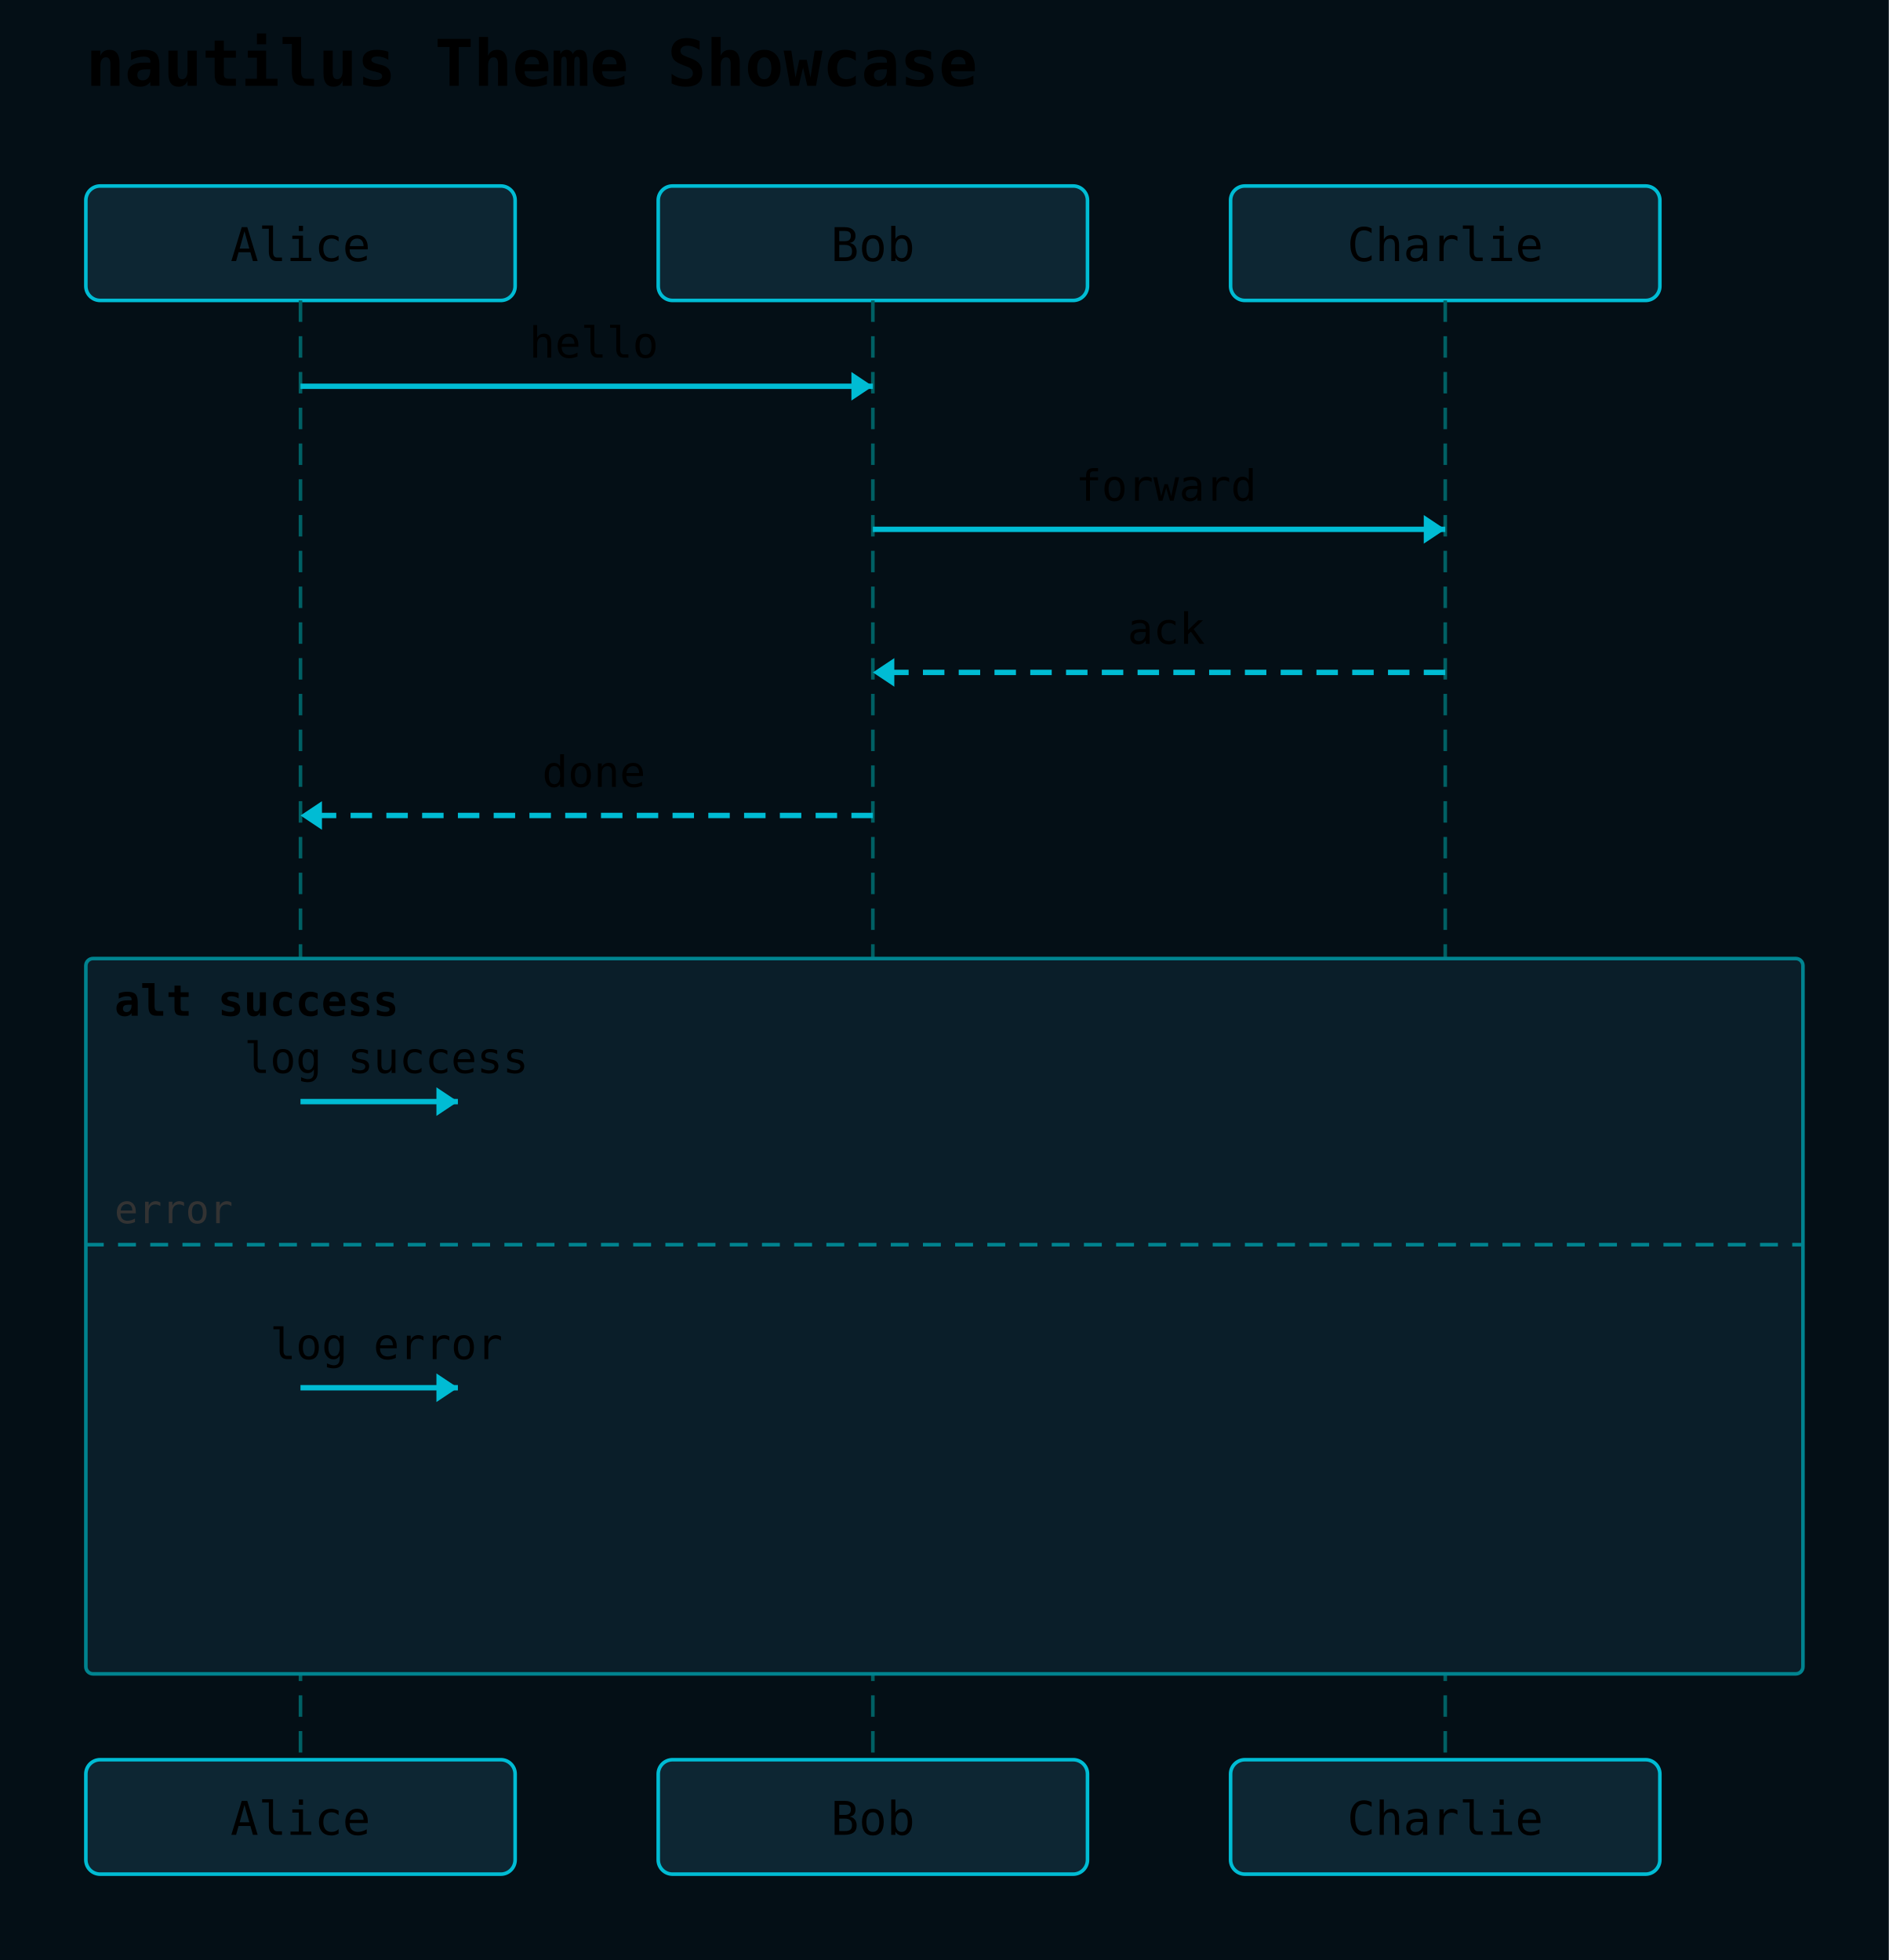
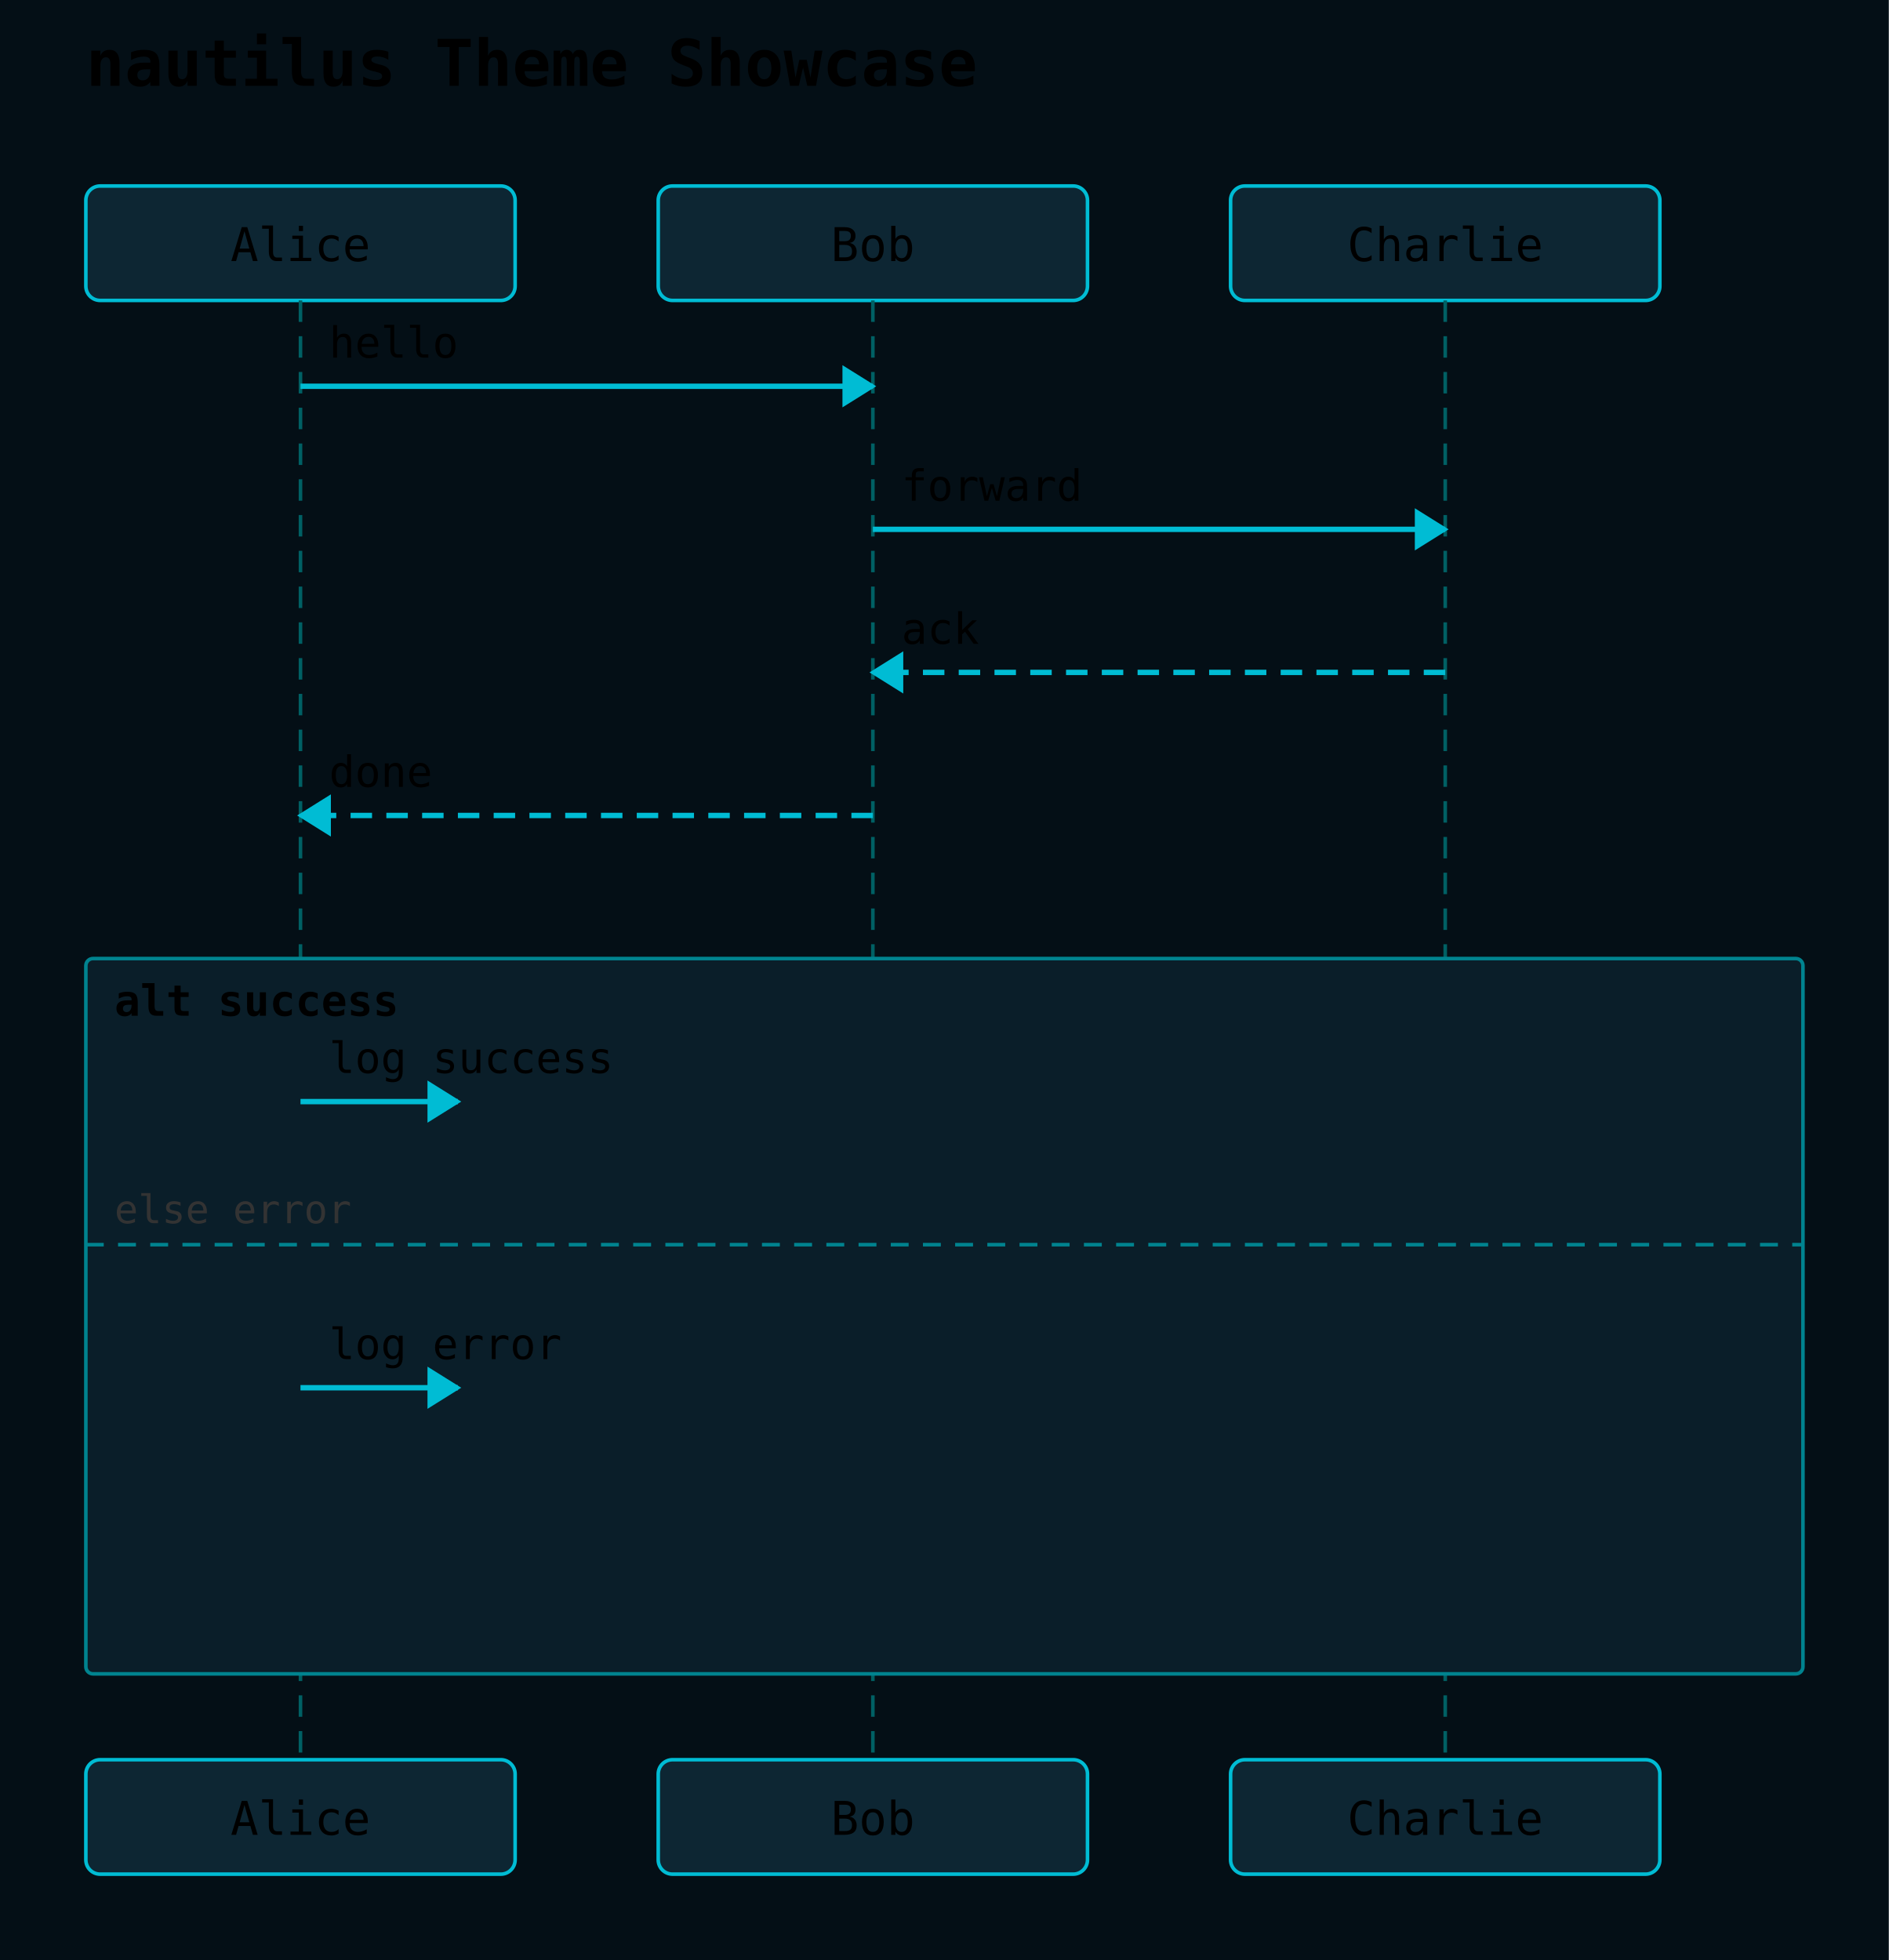
<svg xmlns="http://www.w3.org/2000/svg" width="528" height="548" viewBox="0 0 528 548">
  <rect width="100%" height="100%" fill="#040f16" />
  <text x="24" y="24" font-family="monospace" font-size="18" font-weight="600">nautilus Theme Showcase</text>
  <rect x="24" y="52" width="120" height="32" rx="4" ry="4" fill="#0d2633" stroke="#00bcd4" stroke-width="1" />
  <text x="84" y="73" text-anchor="middle" font-family="monospace" font-size="13">Alice</text>
  <rect x="184" y="52" width="120" height="32" rx="4" ry="4" fill="#0d2633" stroke="#00bcd4" stroke-width="1" />
  <text x="244" y="73" text-anchor="middle" font-family="monospace" font-size="13">Bob</text>
  <rect x="344" y="52" width="120" height="32" rx="4" ry="4" fill="#0d2633" stroke="#00bcd4" stroke-width="1" />
  <text x="404" y="73" text-anchor="middle" font-family="monospace" font-size="13">Charlie</text>
  <line x1="84" y1="84" x2="84" y2="492" stroke="#006064" stroke-width="1" stroke-dasharray="6 4" />
  <line x1="244" y1="84" x2="244" y2="492" stroke="#006064" stroke-width="1" stroke-dasharray="6 4" />
  <line x1="404" y1="84" x2="404" y2="492" stroke="#006064" stroke-width="1" stroke-dasharray="6 4" />
  <rect x="24" y="268" width="480" height="200" rx="2" ry="2" fill="#0a1e29" stroke="#00838f" stroke-width="1" />
  <text x="32" y="284" font-family="monospace" font-size="12" font-weight="600">alt success</text>
  <line x1="24" y1="348" x2="504" y2="348" stroke="#00838f" stroke-width="1" stroke-dasharray="5 4" />
-   <text x="32" y="342" font-family="monospace" font-size="11" fill="#333">error</text>
+   <text x="32" y="342" font-family="monospace" font-size="11" fill="#333">else error</text>
  <line x1="84" y1="108" x2="244" y2="108" stroke="#00bcd4" stroke-width="1.5" />
-   <polygon points="244,108 238,104 238,112" fill="#00bcd4" />
-   <text x="166" y="100" text-anchor="middle" font-family="monospace" font-size="12">hello</text>
+   <polygon points="244,108 236,103 236,113" fill="#00bcd4" stroke="#00bcd4" stroke-width="1" />
+   <text x="92" y="100" text-anchor="start" font-family="monospace" font-size="12">hello</text>
  <line x1="244" y1="148" x2="404" y2="148" stroke="#00bcd4" stroke-width="1.5" />
-   <polygon points="404,148 398,144 398,152" fill="#00bcd4" />
-   <text x="326" y="140" text-anchor="middle" font-family="monospace" font-size="12">forward</text>
+   <polygon points="404,148 396,143 396,153" fill="#00bcd4" stroke="#00bcd4" stroke-width="1" />
+   <text x="252" y="140" text-anchor="start" font-family="monospace" font-size="12">forward</text>
  <line x1="404" y1="188" x2="244" y2="188" stroke="#00bcd4" stroke-width="1.5" stroke-dasharray="6 4" />
-   <polygon points="244,188 250,184 250,192" fill="#00bcd4" />
-   <text x="326" y="180" text-anchor="middle" font-family="monospace" font-size="12">ack</text>
+   <polygon points="244,188 252,183 252,193" fill="#00bcd4" stroke="#00bcd4" stroke-width="1" />
+   <text x="252" y="180" text-anchor="start" font-family="monospace" font-size="12">ack</text>
  <line x1="244" y1="228" x2="84" y2="228" stroke="#00bcd4" stroke-width="1.5" stroke-dasharray="6 4" />
-   <polygon points="84,228 90,224 90,232" fill="#00bcd4" />
-   <text x="166" y="220" text-anchor="middle" font-family="monospace" font-size="12">done</text>
+   <polygon points="84,228 92,223 92,233" fill="#00bcd4" stroke="#00bcd4" stroke-width="1" />
+   <text x="92" y="220" text-anchor="start" font-family="monospace" font-size="12">done</text>
  <line x1="84" y1="308" x2="128" y2="308" stroke="#00bcd4" stroke-width="1.5" />
-   <polygon points="128,308 122,304 122,312" fill="#00bcd4" />
-   <text x="108" y="300" text-anchor="middle" font-family="monospace" font-size="12">log success</text>
+   <polygon points="128,308 120,303 120,313" fill="#00bcd4" stroke="#00bcd4" stroke-width="1" />
+   <text x="92" y="300" text-anchor="start" font-family="monospace" font-size="12">log success</text>
  <line x1="84" y1="388" x2="128" y2="388" stroke="#00bcd4" stroke-width="1.5" />
-   <polygon points="128,388 122,384 122,392" fill="#00bcd4" />
-   <text x="108" y="380" text-anchor="middle" font-family="monospace" font-size="12">log error</text>
+   <polygon points="128,388 120,383 120,393" fill="#00bcd4" stroke="#00bcd4" stroke-width="1" />
+   <text x="92" y="380" text-anchor="start" font-family="monospace" font-size="12">log error</text>
  <rect x="24" y="492" width="120" height="32" rx="4" ry="4" fill="#0d2633" stroke="#00bcd4" stroke-width="1" />
  <text x="84" y="513" text-anchor="middle" font-family="monospace" font-size="13">Alice</text>
  <rect x="184" y="492" width="120" height="32" rx="4" ry="4" fill="#0d2633" stroke="#00bcd4" stroke-width="1" />
  <text x="244" y="513" text-anchor="middle" font-family="monospace" font-size="13">Bob</text>
  <rect x="344" y="492" width="120" height="32" rx="4" ry="4" fill="#0d2633" stroke="#00bcd4" stroke-width="1" />
  <text x="404" y="513" text-anchor="middle" font-family="monospace" font-size="13">Charlie</text>
</svg>
